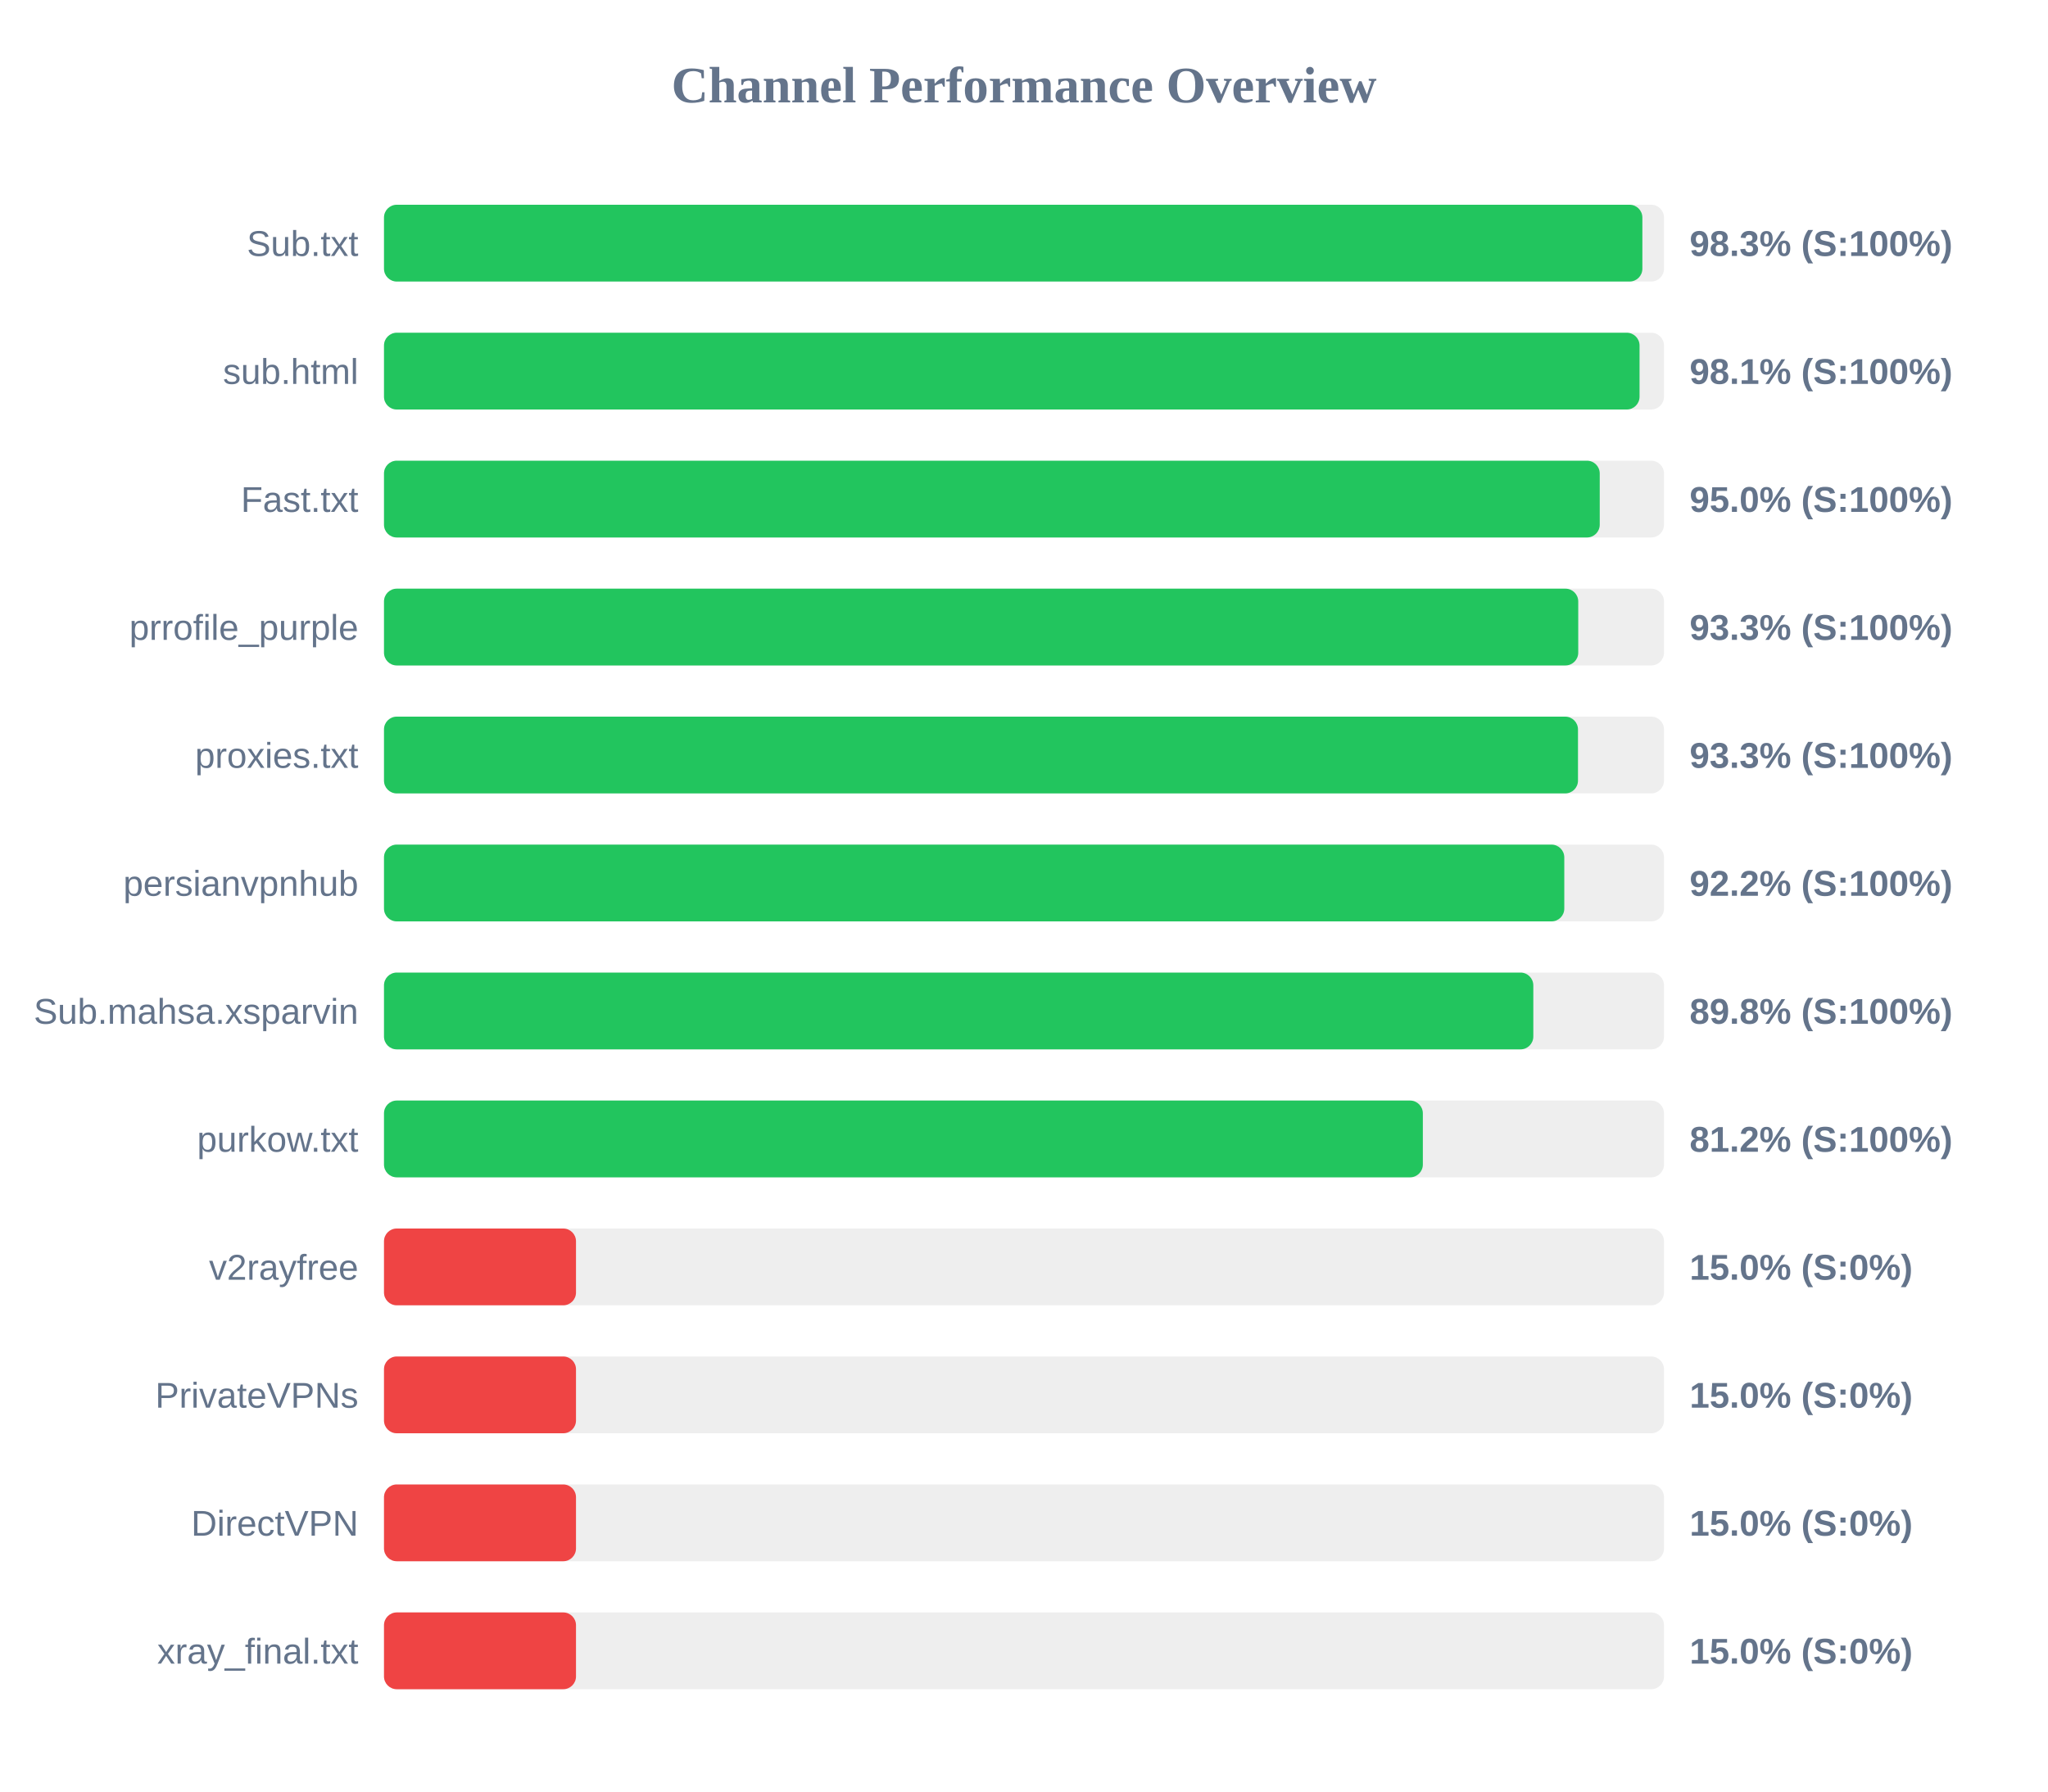
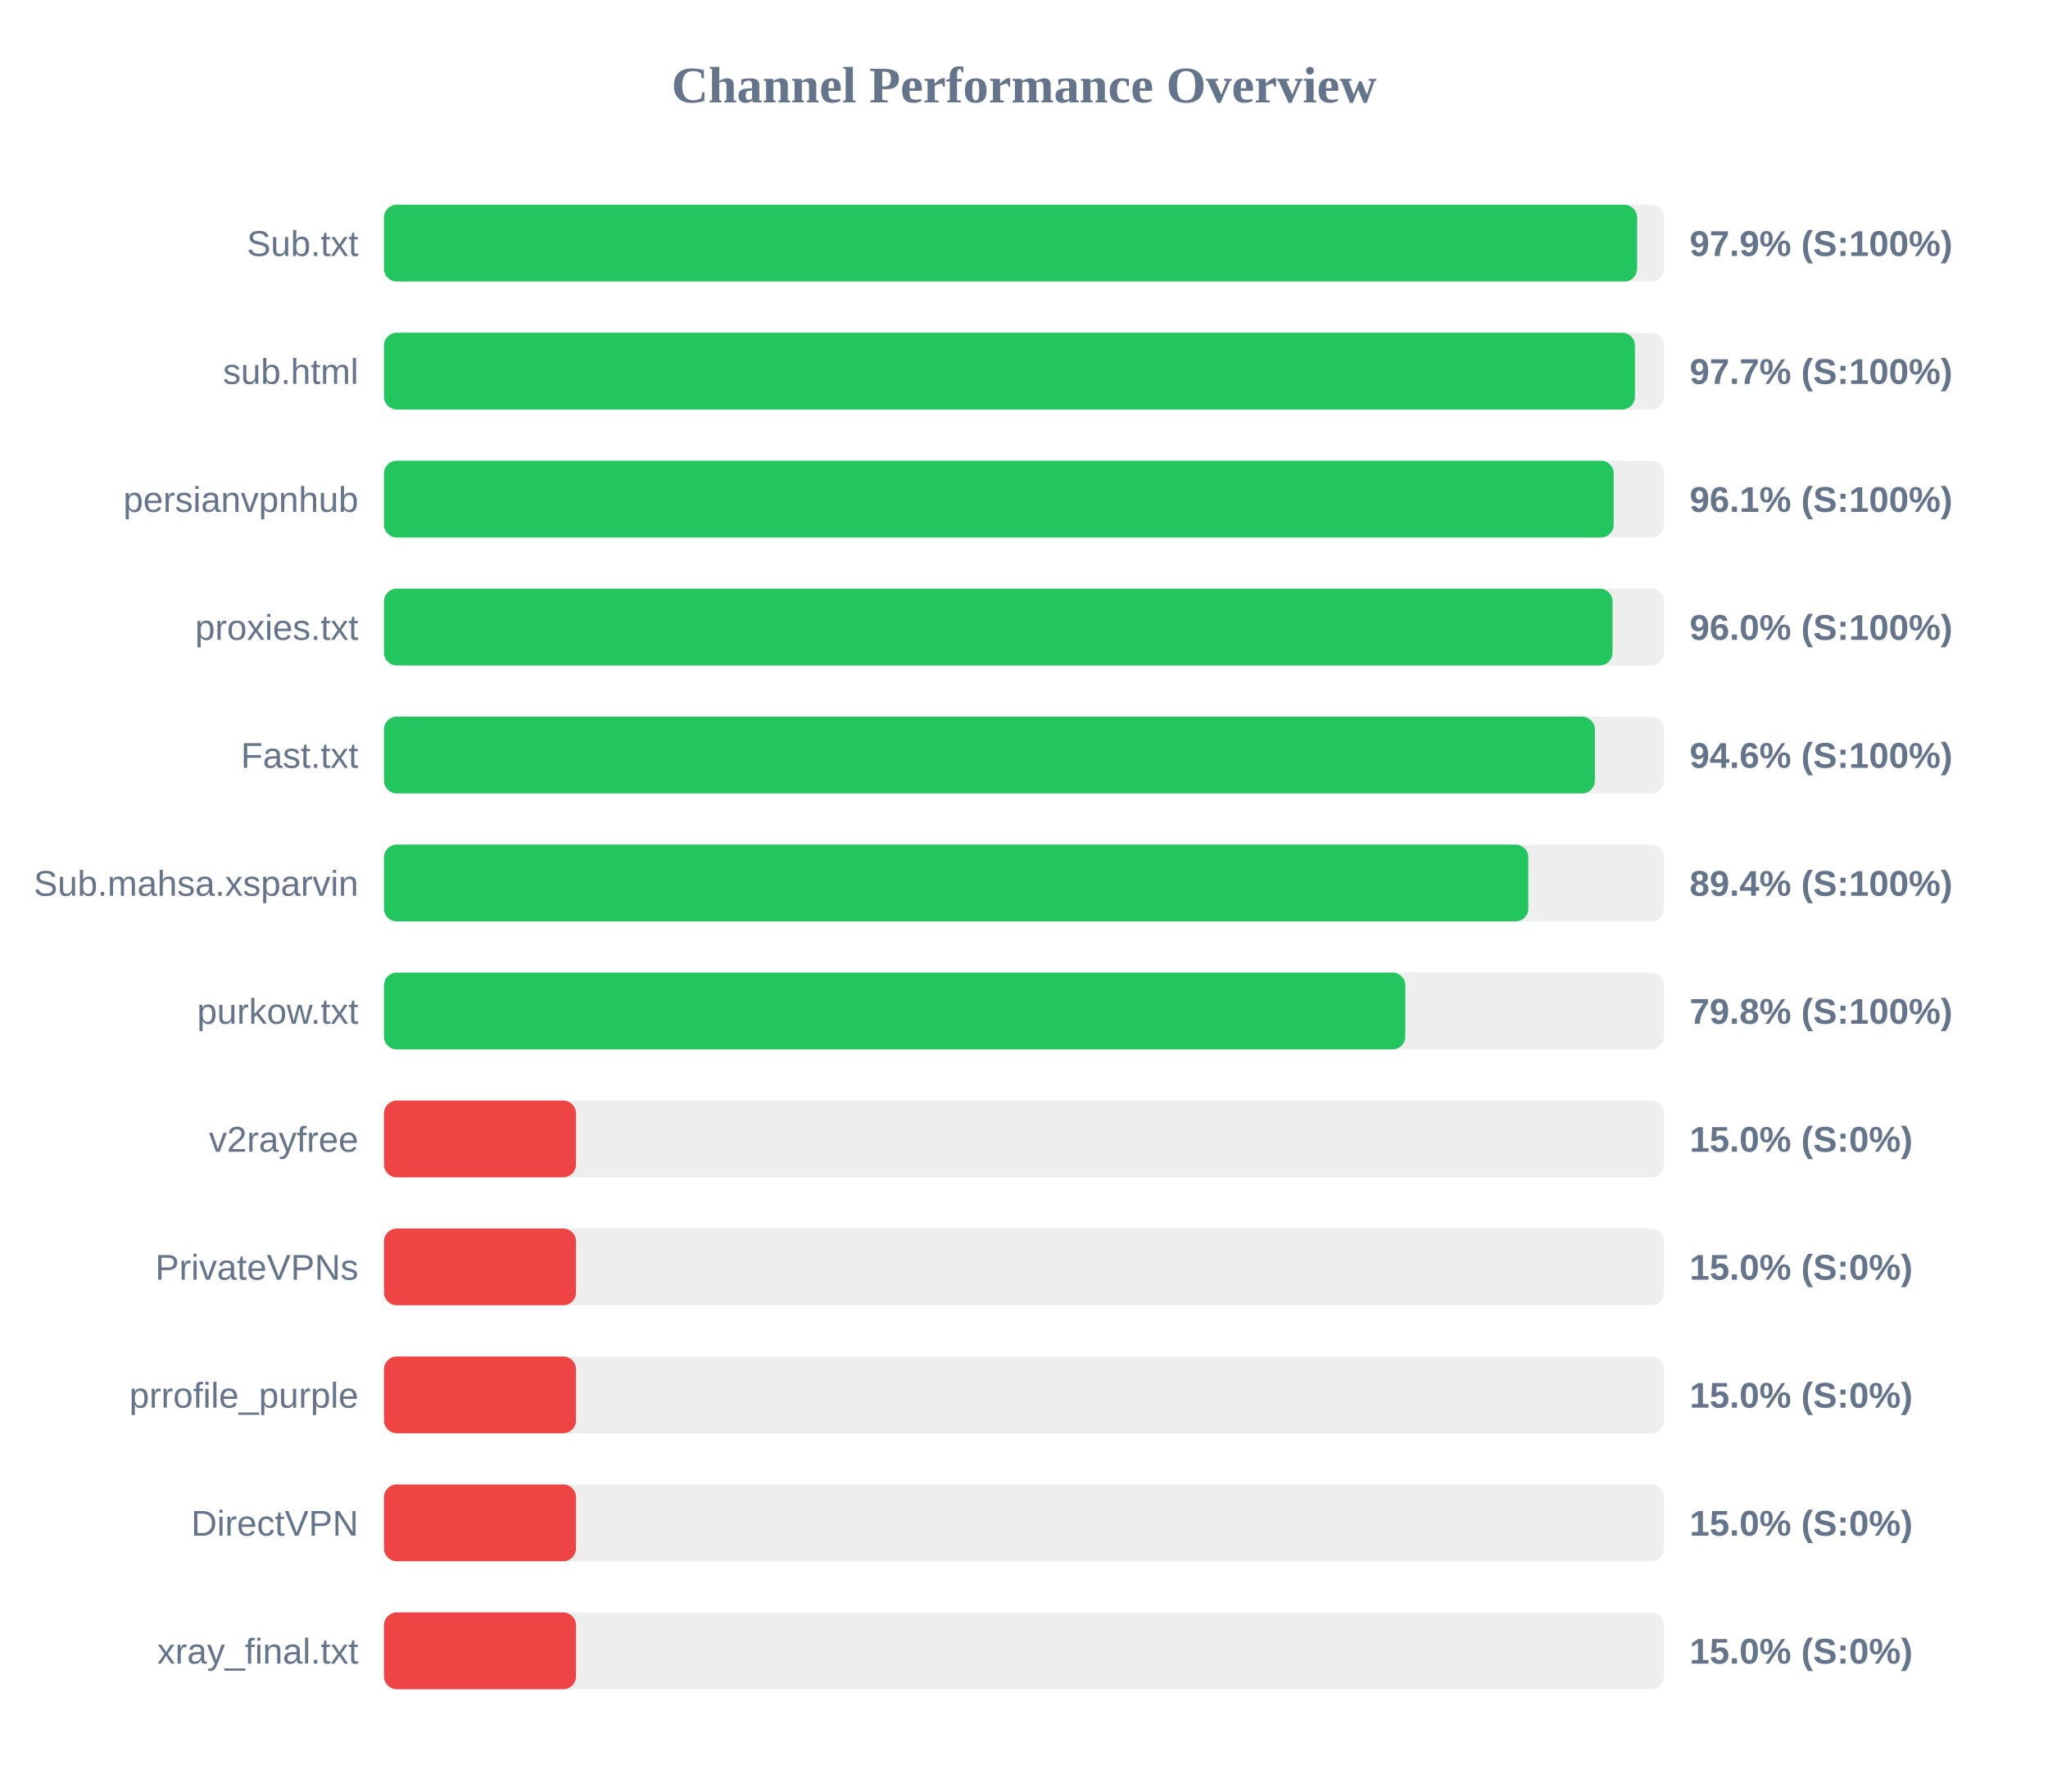
<svg xmlns="http://www.w3.org/2000/svg" width="800" height="700" version="1.1">
  <style>
        .row { font: 14px Arial; fill: #64748b; }
        .score { font: bold 14px Arial; fill: #64748b; }
    </style>
  <text x="400" y="40" text-anchor="middle" font-size="20px" font-weight="bold" fill="#64748b">Channel Performance Overview</text>
  <rect x="150" y="80" width="500" height="30" fill="#eee" rx="5" />
-   <rect x="150" y="80" width="491.55" height="30" fill="#22c55e" rx="5" />
+   <rect x="150" y="80" width="489.5" height="30" fill="#22c55e" rx="5" />
  <text x="140" y="100" text-anchor="end" class="row">Sub.txt</text>
-   <text x="660" y="100" text-anchor="start" class="score">98.3% (S:100%)</text>
+   <text x="660" y="100" text-anchor="start" class="score">97.9% (S:100%)</text>
  <rect x="150" y="130" width="500" height="30" fill="#eee" rx="5" />
-   <rect x="150" y="130" width="490.45" height="30" fill="#22c55e" rx="5" />
+   <rect x="150" y="130" width="488.65" height="30" fill="#22c55e" rx="5" />
  <text x="140" y="150" text-anchor="end" class="row">sub.html</text>
-   <text x="660" y="150" text-anchor="start" class="score">98.1% (S:100%)</text>
+   <text x="660" y="150" text-anchor="start" class="score">97.7% (S:100%)</text>
  <rect x="150" y="180" width="500" height="30" fill="#eee" rx="5" />
-   <rect x="150" y="180" width="474.9" height="30" fill="#22c55e" rx="5" />
-   <text x="140" y="200" text-anchor="end" class="row">Fast.txt</text>
-   <text x="660" y="200" text-anchor="start" class="score">95.0% (S:100%)</text>
+   <rect x="150" y="180" width="480.35" height="30" fill="#22c55e" rx="5" />
+   <text x="140" y="200" text-anchor="end" class="row">persianvpnhub</text>
+   <text x="660" y="200" text-anchor="start" class="score">96.1% (S:100%)</text>
  <rect x="150" y="230" width="500" height="30" fill="#eee" rx="5" />
-   <rect x="150" y="230" width="466.5" height="30" fill="#22c55e" rx="5" />
-   <text x="140" y="250" text-anchor="end" class="row">prrofile_purple</text>
-   <text x="660" y="250" text-anchor="start" class="score">93.3% (S:100%)</text>
+   <rect x="150" y="230" width="479.9" height="30" fill="#22c55e" rx="5" />
+   <text x="140" y="250" text-anchor="end" class="row">proxies.txt</text>
+   <text x="660" y="250" text-anchor="start" class="score">96.0% (S:100%)</text>
  <rect x="150" y="280" width="500" height="30" fill="#eee" rx="5" />
-   <rect x="150" y="280" width="466.4" height="30" fill="#22c55e" rx="5" />
-   <text x="140" y="300" text-anchor="end" class="row">proxies.txt</text>
-   <text x="660" y="300" text-anchor="start" class="score">93.3% (S:100%)</text>
+   <rect x="150" y="280" width="473.0" height="30" fill="#22c55e" rx="5" />
+   <text x="140" y="300" text-anchor="end" class="row">Fast.txt</text>
+   <text x="660" y="300" text-anchor="start" class="score">94.6% (S:100%)</text>
  <rect x="150" y="330" width="500" height="30" fill="#eee" rx="5" />
-   <rect x="150" y="330" width="461.05" height="30" fill="#22c55e" rx="5" />
-   <text x="140" y="350" text-anchor="end" class="row">persianvpnhub</text>
-   <text x="660" y="350" text-anchor="start" class="score">92.2% (S:100%)</text>
+   <rect x="150" y="330" width="447.0" height="30" fill="#22c55e" rx="5" />
+   <text x="140" y="350" text-anchor="end" class="row">Sub.mahsa.xsparvin</text>
+   <text x="660" y="350" text-anchor="start" class="score">89.4% (S:100%)</text>
  <rect x="150" y="380" width="500" height="30" fill="#eee" rx="5" />
-   <rect x="150" y="380" width="448.95" height="30" fill="#22c55e" rx="5" />
-   <text x="140" y="400" text-anchor="end" class="row">Sub.mahsa.xsparvin</text>
-   <text x="660" y="400" text-anchor="start" class="score">89.8% (S:100%)</text>
+   <rect x="150" y="380" width="398.95" height="30" fill="#22c55e" rx="5" />
+   <text x="140" y="400" text-anchor="end" class="row">purkow.txt</text>
+   <text x="660" y="400" text-anchor="start" class="score">79.8% (S:100%)</text>
  <rect x="150" y="430" width="500" height="30" fill="#eee" rx="5" />
-   <rect x="150" y="430" width="405.8" height="30" fill="#22c55e" rx="5" />
-   <text x="140" y="450" text-anchor="end" class="row">purkow.txt</text>
-   <text x="660" y="450" text-anchor="start" class="score">81.2% (S:100%)</text>
+   <rect x="150" y="430" width="75.0" height="30" fill="#ef4444" rx="5" />
+   <text x="140" y="450" text-anchor="end" class="row">v2rayfree</text>
+   <text x="660" y="450" text-anchor="start" class="score">15.0% (S:0%)</text>
  <rect x="150" y="480" width="500" height="30" fill="#eee" rx="5" />
  <rect x="150" y="480" width="75.0" height="30" fill="#ef4444" rx="5" />
-   <text x="140" y="500" text-anchor="end" class="row">v2rayfree</text>
+   <text x="140" y="500" text-anchor="end" class="row">PrivateVPNs</text>
  <text x="660" y="500" text-anchor="start" class="score">15.0% (S:0%)</text>
  <rect x="150" y="530" width="500" height="30" fill="#eee" rx="5" />
  <rect x="150" y="530" width="75.0" height="30" fill="#ef4444" rx="5" />
-   <text x="140" y="550" text-anchor="end" class="row">PrivateVPNs</text>
+   <text x="140" y="550" text-anchor="end" class="row">prrofile_purple</text>
  <text x="660" y="550" text-anchor="start" class="score">15.0% (S:0%)</text>
  <rect x="150" y="580" width="500" height="30" fill="#eee" rx="5" />
  <rect x="150" y="580" width="75.0" height="30" fill="#ef4444" rx="5" />
  <text x="140" y="600" text-anchor="end" class="row">DirectVPN</text>
  <text x="660" y="600" text-anchor="start" class="score">15.0% (S:0%)</text>
  <rect x="150" y="630" width="500" height="30" fill="#eee" rx="5" />
  <rect x="150" y="630" width="75.0" height="30" fill="#ef4444" rx="5" />
  <text x="140" y="650" text-anchor="end" class="row">xray_final.txt</text>
  <text x="660" y="650" text-anchor="start" class="score">15.0% (S:0%)</text>
</svg>
